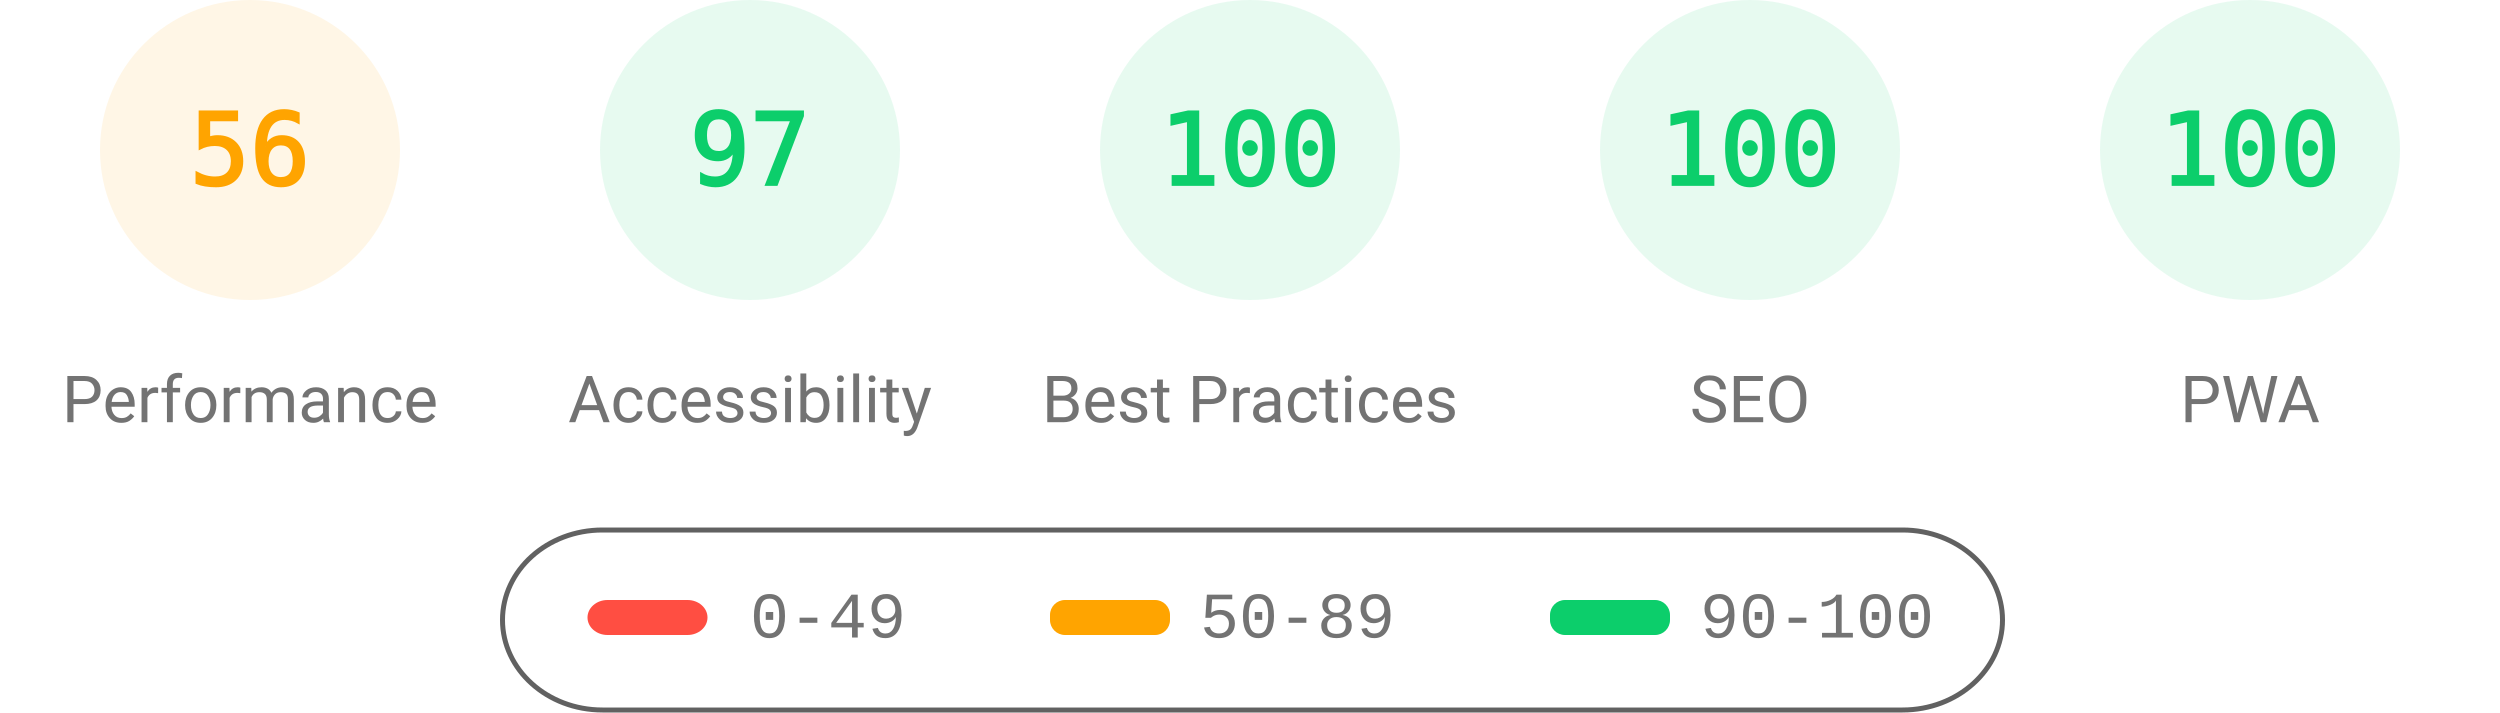
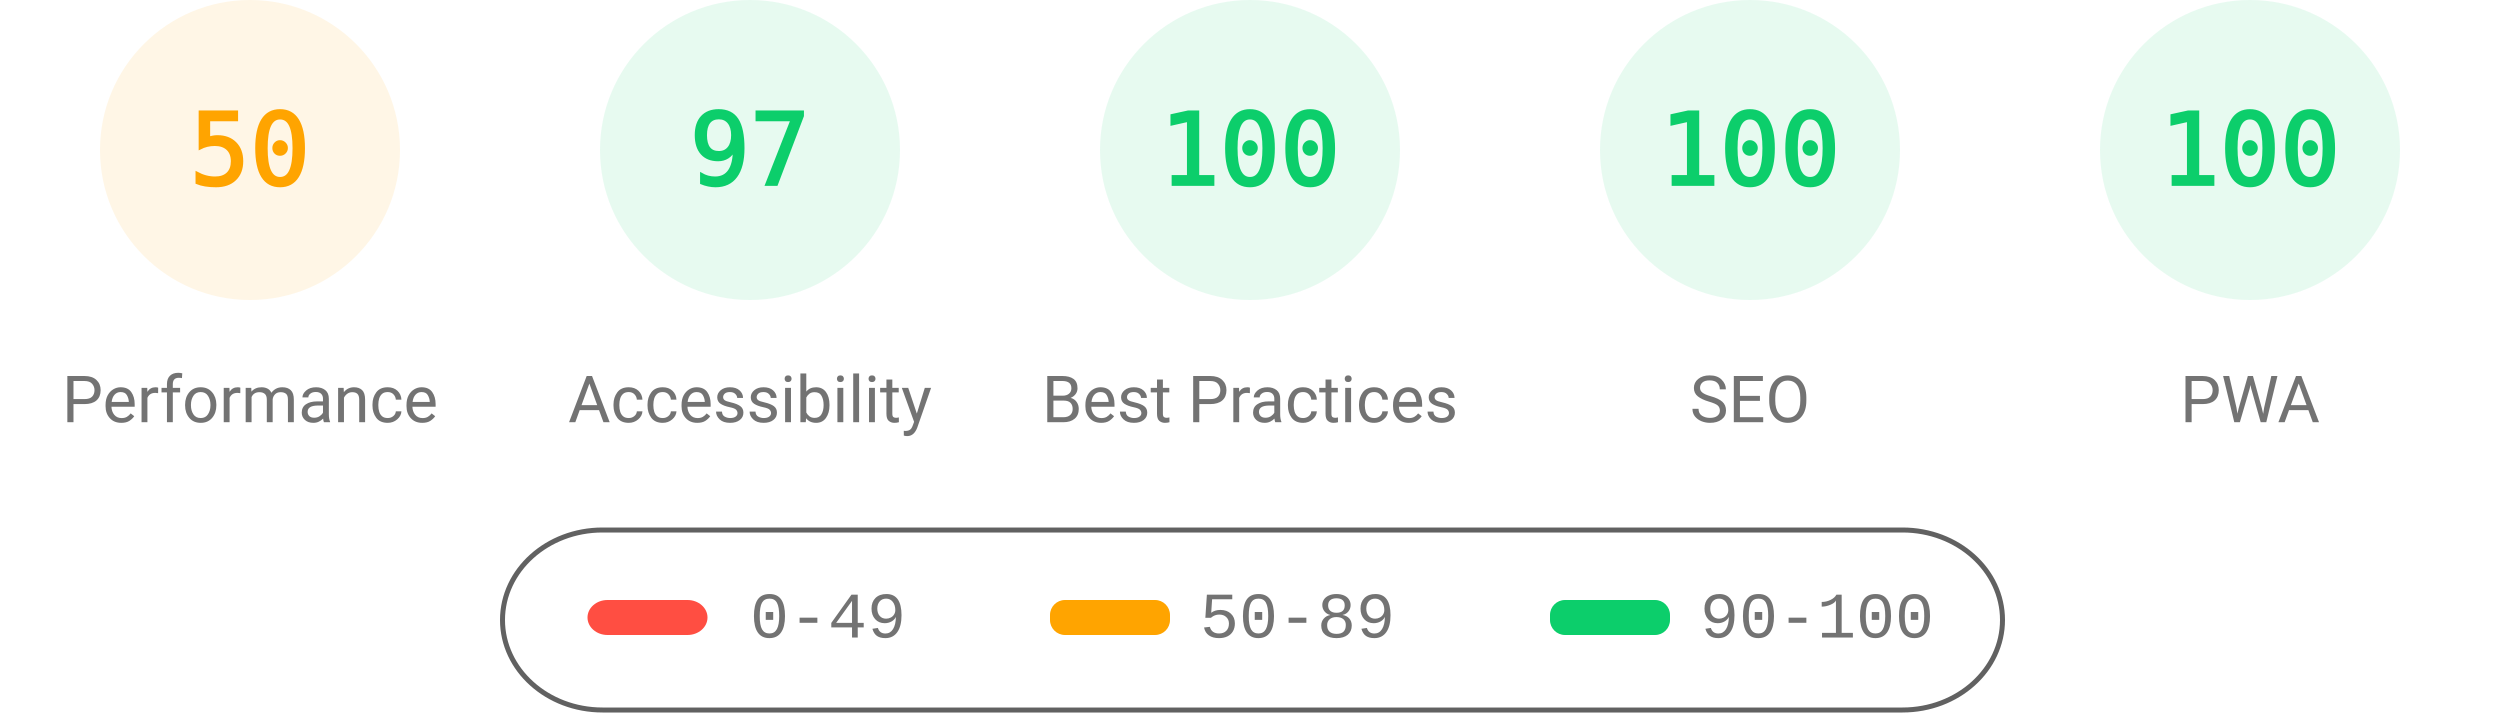
<svg xmlns="http://www.w3.org/2000/svg" fill="none" width="1000" height="285">
  <style>.gauge-base{opacity:.1}.gauge-arc{fill:none;animation-delay:250ms;stroke-linecap:round;transform:rotate(-90deg);transform-origin:100px 60px;animation:load-gauge 1s ease forwards}.guage-text{font-size:40px;font-family:monospace;text-align:center}.guage-red{color:#ff4e42;fill:#ff4e42;stroke:#ff4e42}.guage-orange{color:#ffa400;fill:#ffa400;stroke:#ffa400}.guage-green{color:#0cce6b;fill:#0cce6b;stroke:#0cce6b}.guage-undefined{color:#5c5c5c;fill:#5c5c5c;stroke:#5c5c5c}.guage-title{color:#737373;fill:#737373;stroke:none;font-size:26px;line-height:26px;font-family:Roboto,Halvetica,Arial,sans-serif}@keyframes load-gauge{from{stroke-dasharray:0 352.858}}</style>
  <svg class="guage-div guage-perf guage-orange" viewBox="0 0 200 200" width="200" height="200">
    <circle class="gauge-base" r="56" cx="100" cy="60" stroke-width="8" />
-     <circle class="gauge-arc guage-arc-1" r="56" cx="100" cy="60" stroke-width="8" style="stroke-dasharray:197.04,351.858" />
-     <text class="guage-text" x="100" y="60" alignment-baseline="central" dominant-baseline="central" text-anchor="middle">56</text>
+     <circle class="gauge-arc guage-arc-1" r="56" cx="100" cy="60" stroke-width="8" style="stroke-dasharray:175.929,351.858" />
+     <text class="guage-text" x="100" y="60" alignment-baseline="central" dominant-baseline="central" text-anchor="middle">50</text>
    <text class="guage-title" x="100" y="160" alignment-baseline="central" dominant-baseline="central" text-anchor="middle">Performance</text>
  </svg>
  <svg class="guage-div guage-acc guage-green" viewBox="0 0 200 200" width="200" height="200" x="200">
    <circle class="gauge-base" r="56" cx="100" cy="60" stroke-width="8" />
    <circle class="gauge-arc guage-arc-2" r="56" cx="100" cy="60" stroke-width="8" style="stroke-dasharray:341.302,351.858" />
    <text class="guage-text" x="100" y="60" alignment-baseline="central" dominant-baseline="central" text-anchor="middle">97</text>
    <text class="guage-title" x="100" y="160" alignment-baseline="central" dominant-baseline="central" text-anchor="middle">Accessibility</text>
  </svg>
  <svg class="guage-div guage-best guage-green" viewBox="0 0 200 200" width="200" height="200" x="400">
    <circle class="gauge-base" r="56" cx="100" cy="60" stroke-width="8" />
    <circle class="gauge-arc guage-arc-3" r="56" cx="100" cy="60" stroke-width="8" style="stroke-dasharray:351.858,351.858" />
    <text class="guage-text" x="100" y="60" alignment-baseline="central" dominant-baseline="central" text-anchor="middle">100</text>
    <text class="guage-title" x="100" y="160" alignment-baseline="central" dominant-baseline="central" text-anchor="middle">Best Practices</text>
  </svg>
  <svg class="guage-div guage-seo guage-green" viewBox="0 0 200 200" width="200" height="200" x="600">
    <circle class="gauge-base" r="56" cx="100" cy="60" stroke-width="8" />
    <circle class="gauge-arc guage-arc-4" r="56" cx="100" cy="60" stroke-width="8" style="stroke-dasharray:351.858,351.858" />
    <text class="guage-text" x="100" y="60" alignment-baseline="central" dominant-baseline="central" text-anchor="middle">100</text>
    <text class="guage-title" x="100" y="160" alignment-baseline="central" dominant-baseline="central" text-anchor="middle">SEO</text>
  </svg>
  <svg class="guage-div guage-pwa guage-green" viewBox="0 0 200 200" width="200" height="200" x="800">
    <circle class="gauge-base" r="56" cx="100" cy="60" stroke-width="8" />
    <circle class="gauge-arc guage-arc-4" r="56" cx="100" cy="60" stroke-width="8" style="stroke-dasharray:351.858,351.858" />
    <text class="guage-text" x="100" y="60" alignment-baseline="central" dominant-baseline="central" text-anchor="middle">100</text>
    <text class="guage-title" x="100" y="160" alignment-baseline="central" dominant-baseline="central" text-anchor="middle">PWA</text>
  </svg>
  <svg width="604" height="76" x="200" y="210">
    <path fill="none" id="canvas_background" d="M-1-1h604v80H-1z" />
    <rect fill-opacity="0" stroke="#616161" stroke-width="2" rx="40" id="svg_2" height="72" width="600" y="2" x="1" fill="#000" />
    <rect stroke="#000" rx="8" id="svg_3" height="14" width="48" y="30" x="35" stroke-opacity="null" stroke-width="0" fill="#ff4e42" />
    <rect stroke="#000" rx="6" id="svg_4" height="14" width="48" y="30" x="220" stroke-opacity="null" stroke-width="0" fill="#ffa400" />
    <rect stroke="#000" rx="6" id="svg_5" height="14" width="48" y="30" x="420" stroke-opacity="null" stroke-width="0" fill="#0cce6b" />
    <text xml:space="preserve" text-anchor="start" font-family="'Courier New', Courier, monospace" font-size="26" id="svg_6" y="45" x="100" stroke-opacity="null" stroke-width="0" stroke="#000" fill="#737373">0-49</text>
    <text xml:space="preserve" text-anchor="start" font-family="'Courier New', Courier, monospace" font-size="26" id="svg_7" y="45" x="280" stroke-opacity="null" stroke-width="0" stroke="#000" fill="#737373">50-89</text>
    <text xml:space="preserve" text-anchor="start" font-family="'Courier New', Courier, monospace" font-size="26" id="svg_8" y="45" x="480" stroke-opacity="null" stroke-width="0" stroke="#000" fill="#737373">90-100</text>
  </svg>
</svg>
